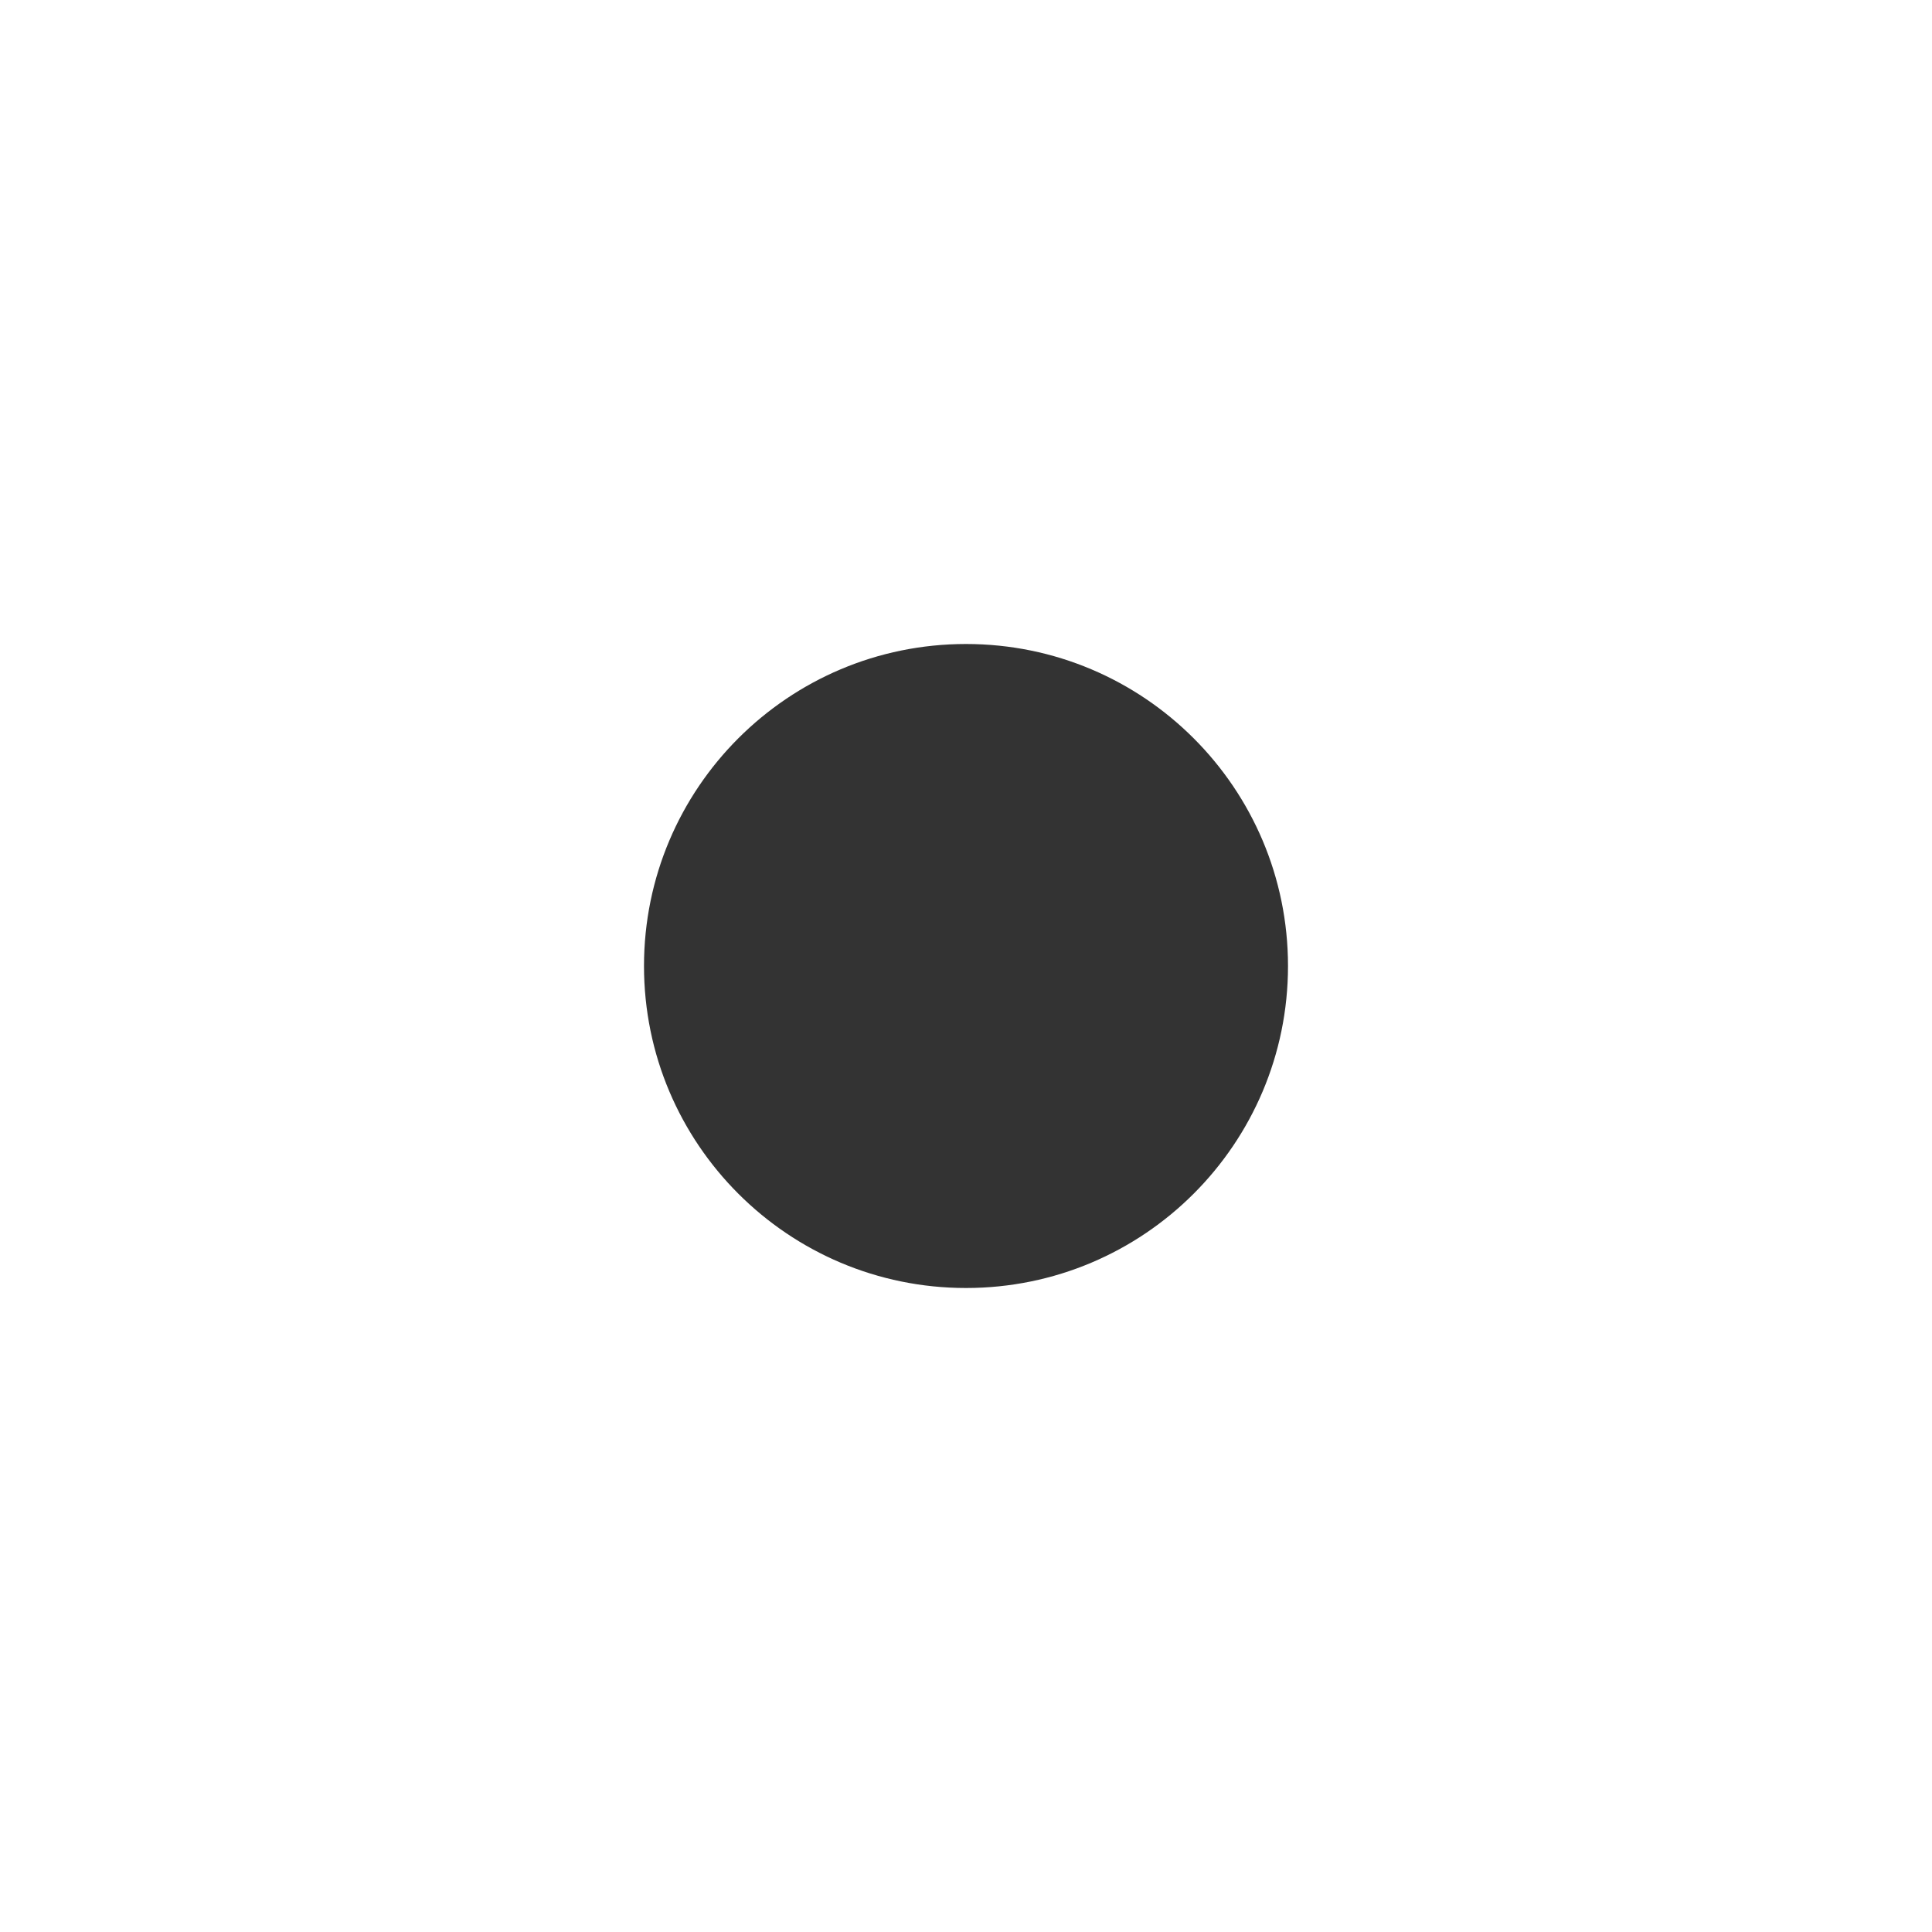
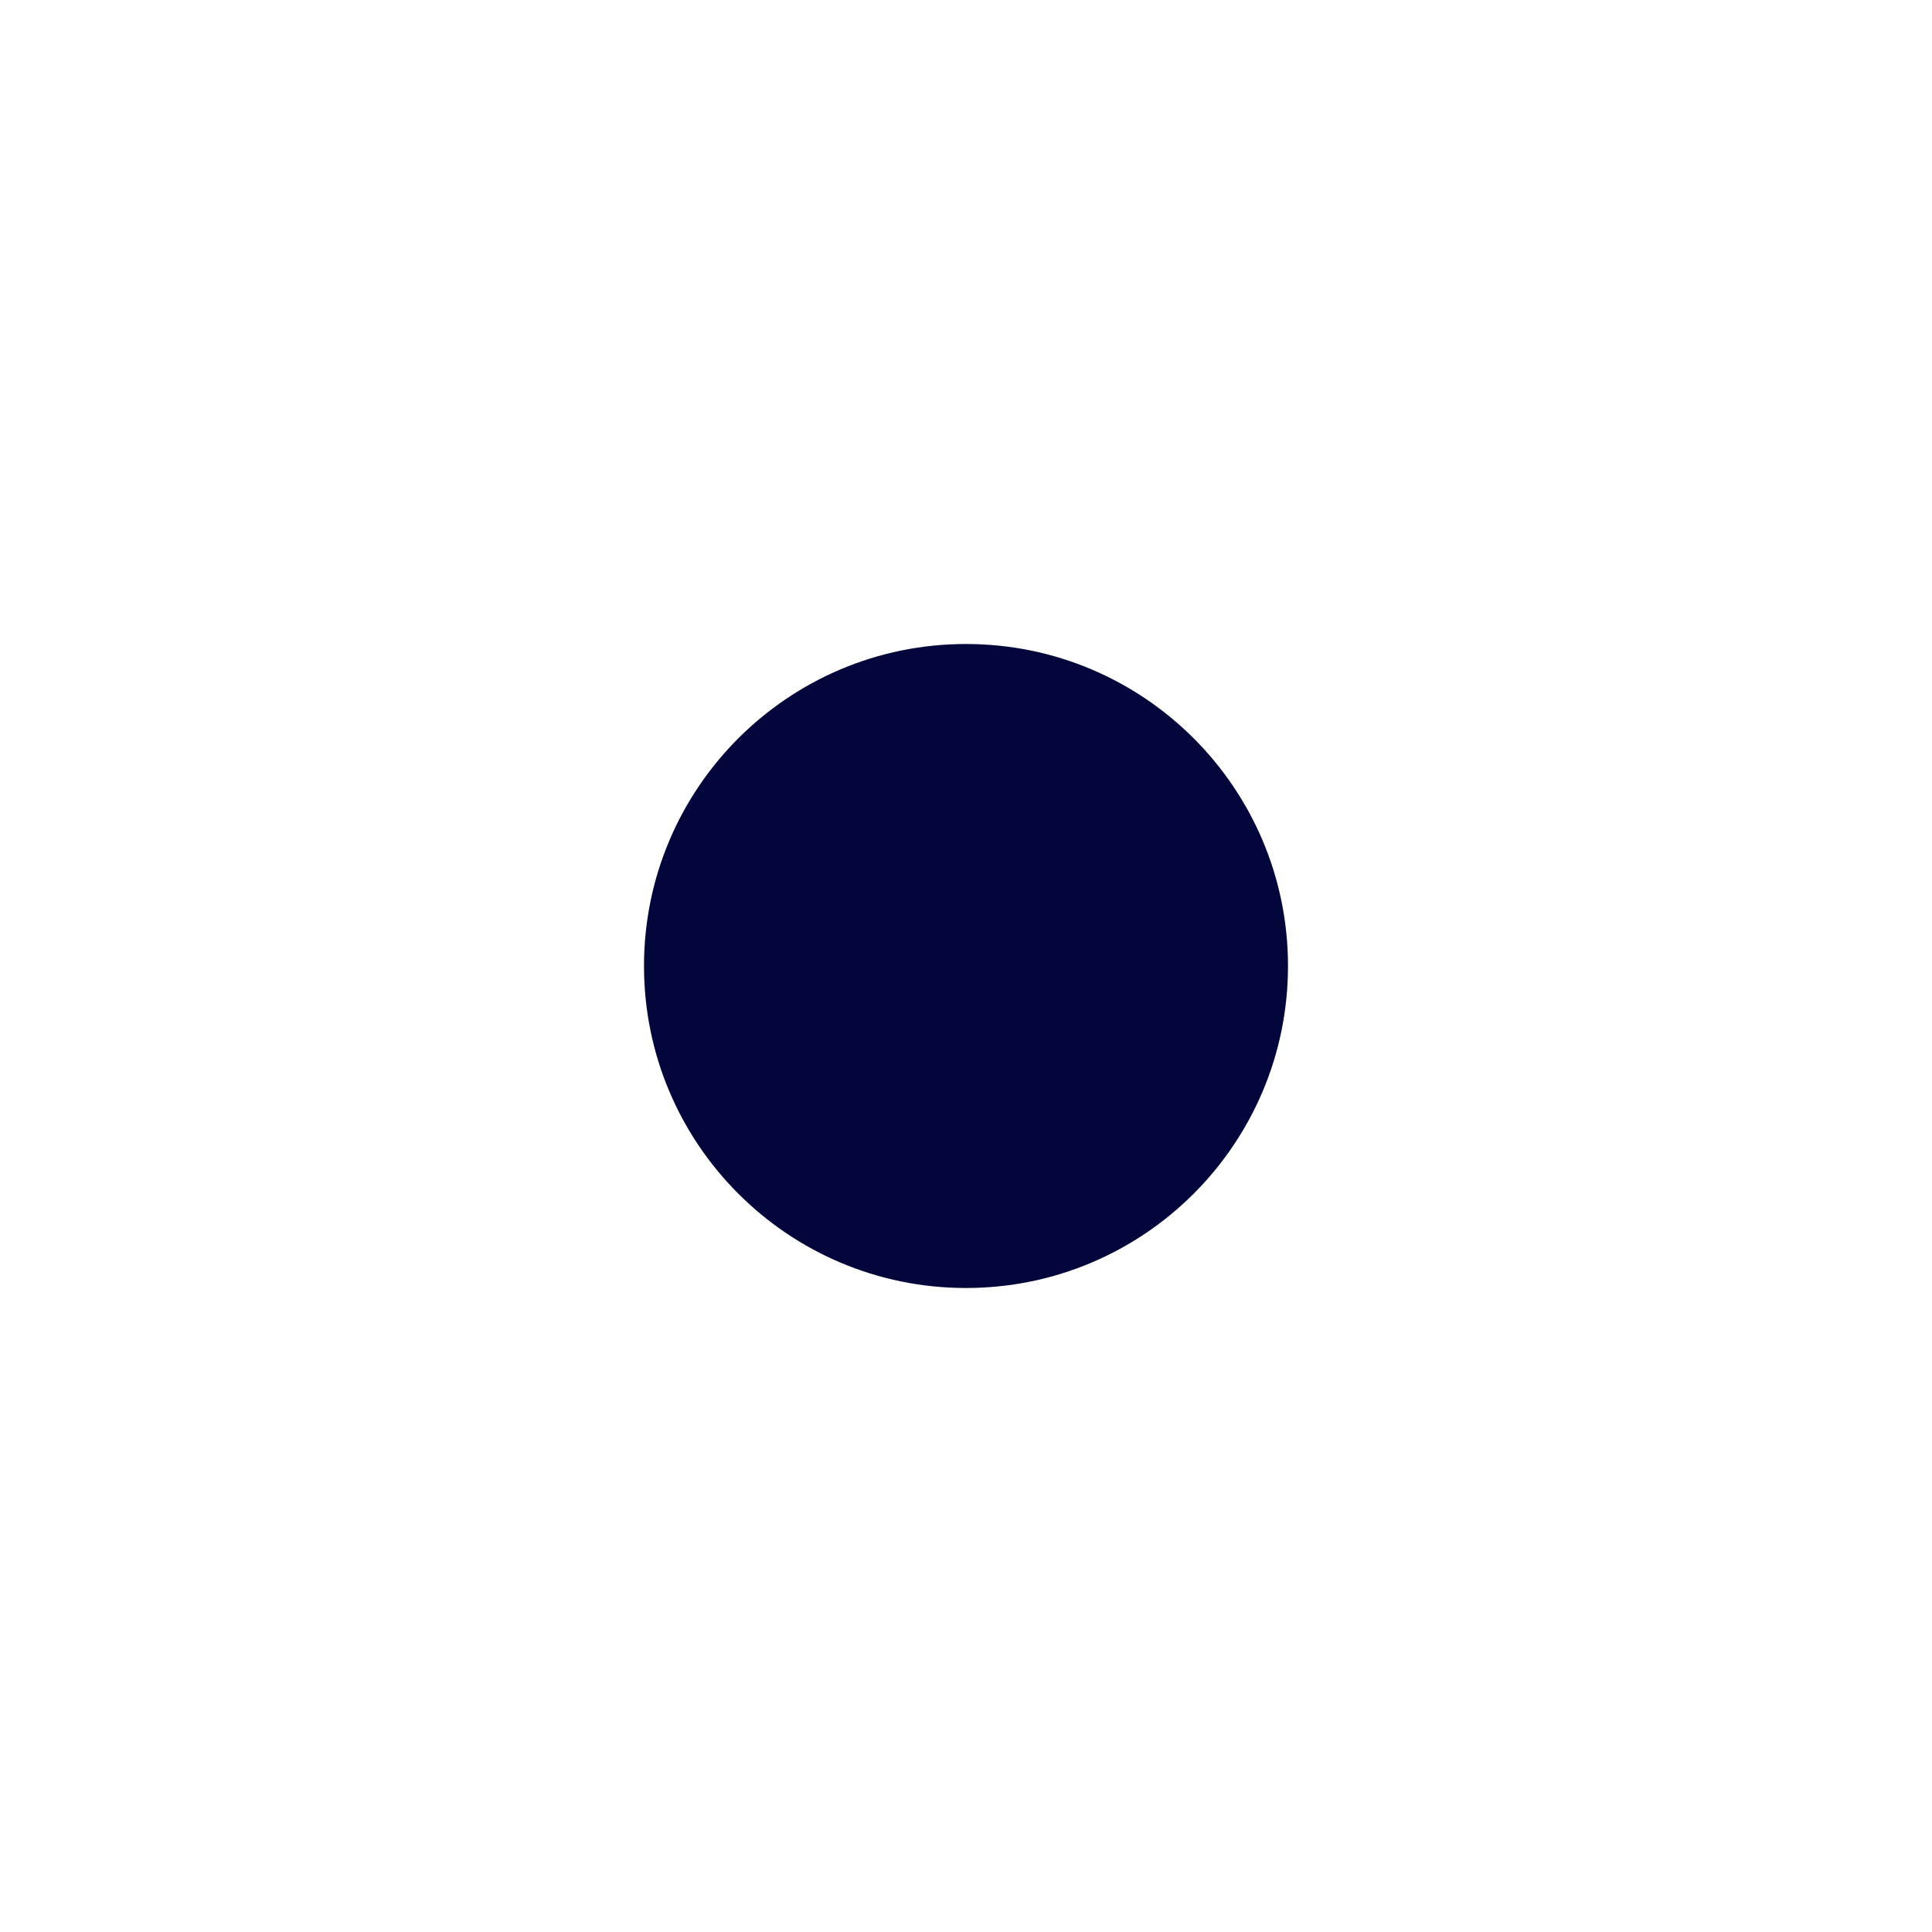
<svg xmlns="http://www.w3.org/2000/svg" width="24" height="24" viewBox="0 0 24 24" fill="none">
-   <circle cx="12" cy="12" r="4" fill="#333333" />
+   <circle cx="12" cy="12" r="4" fill="#02063B" />
</svg>
